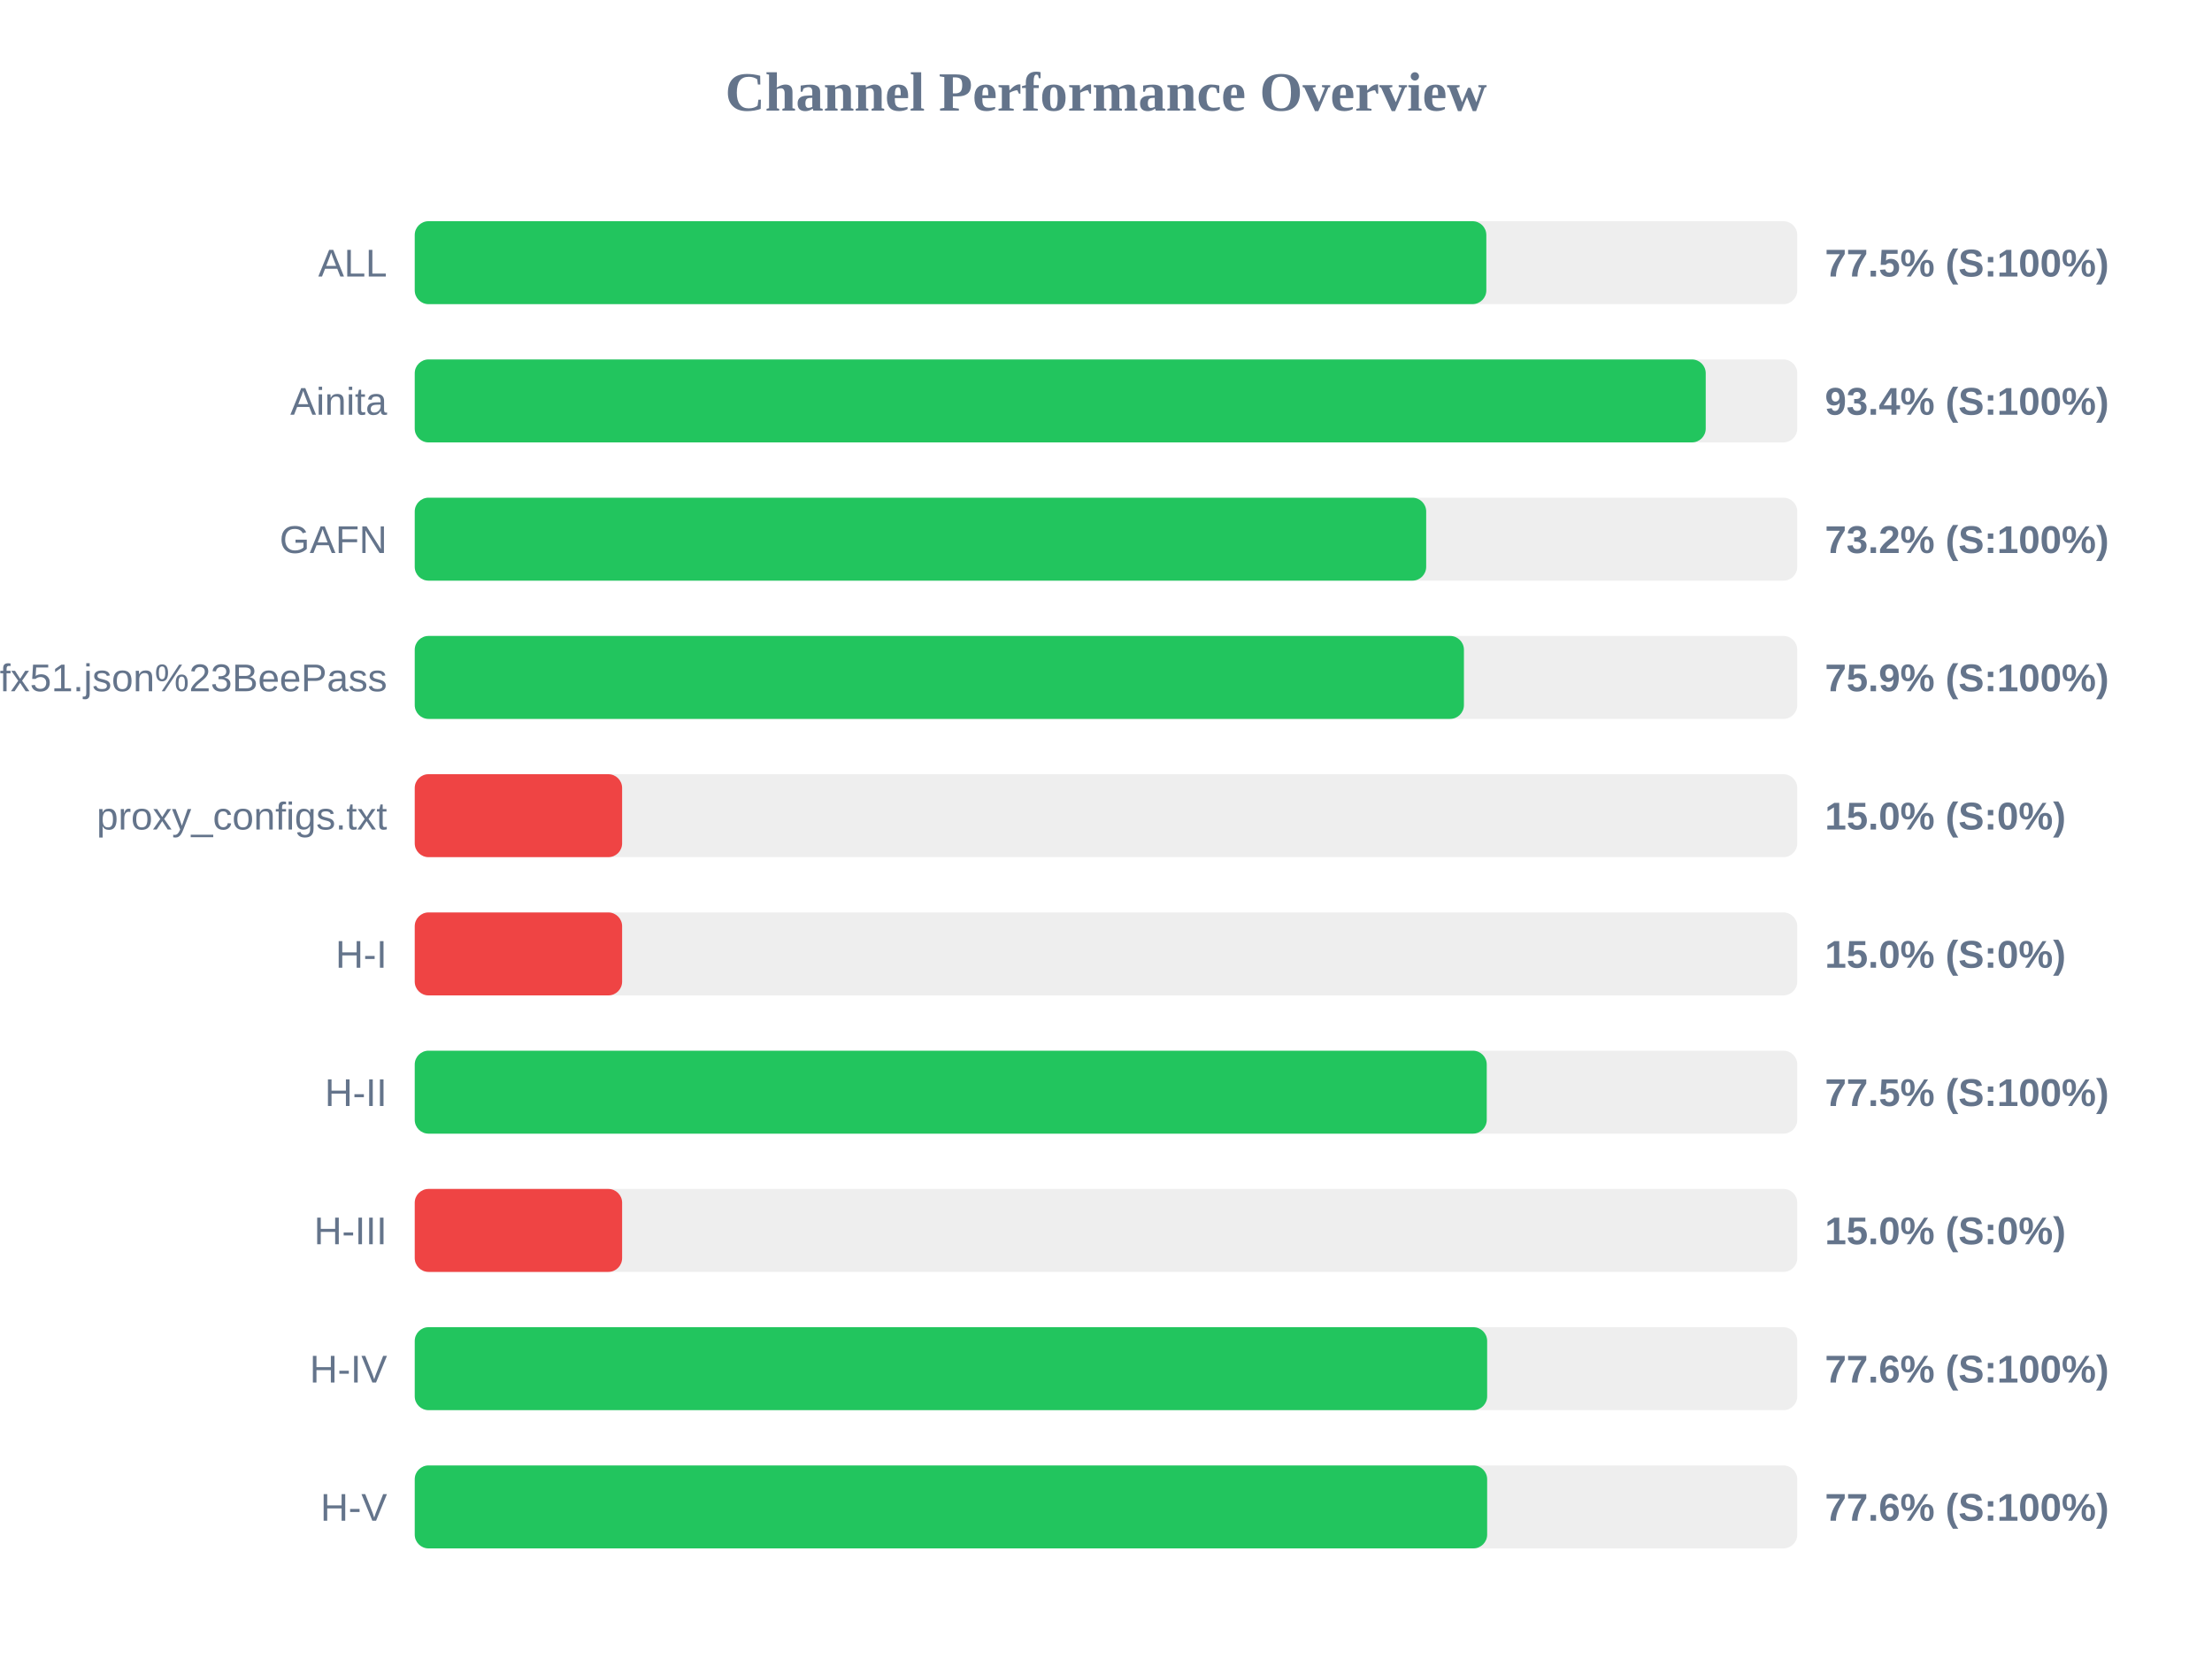
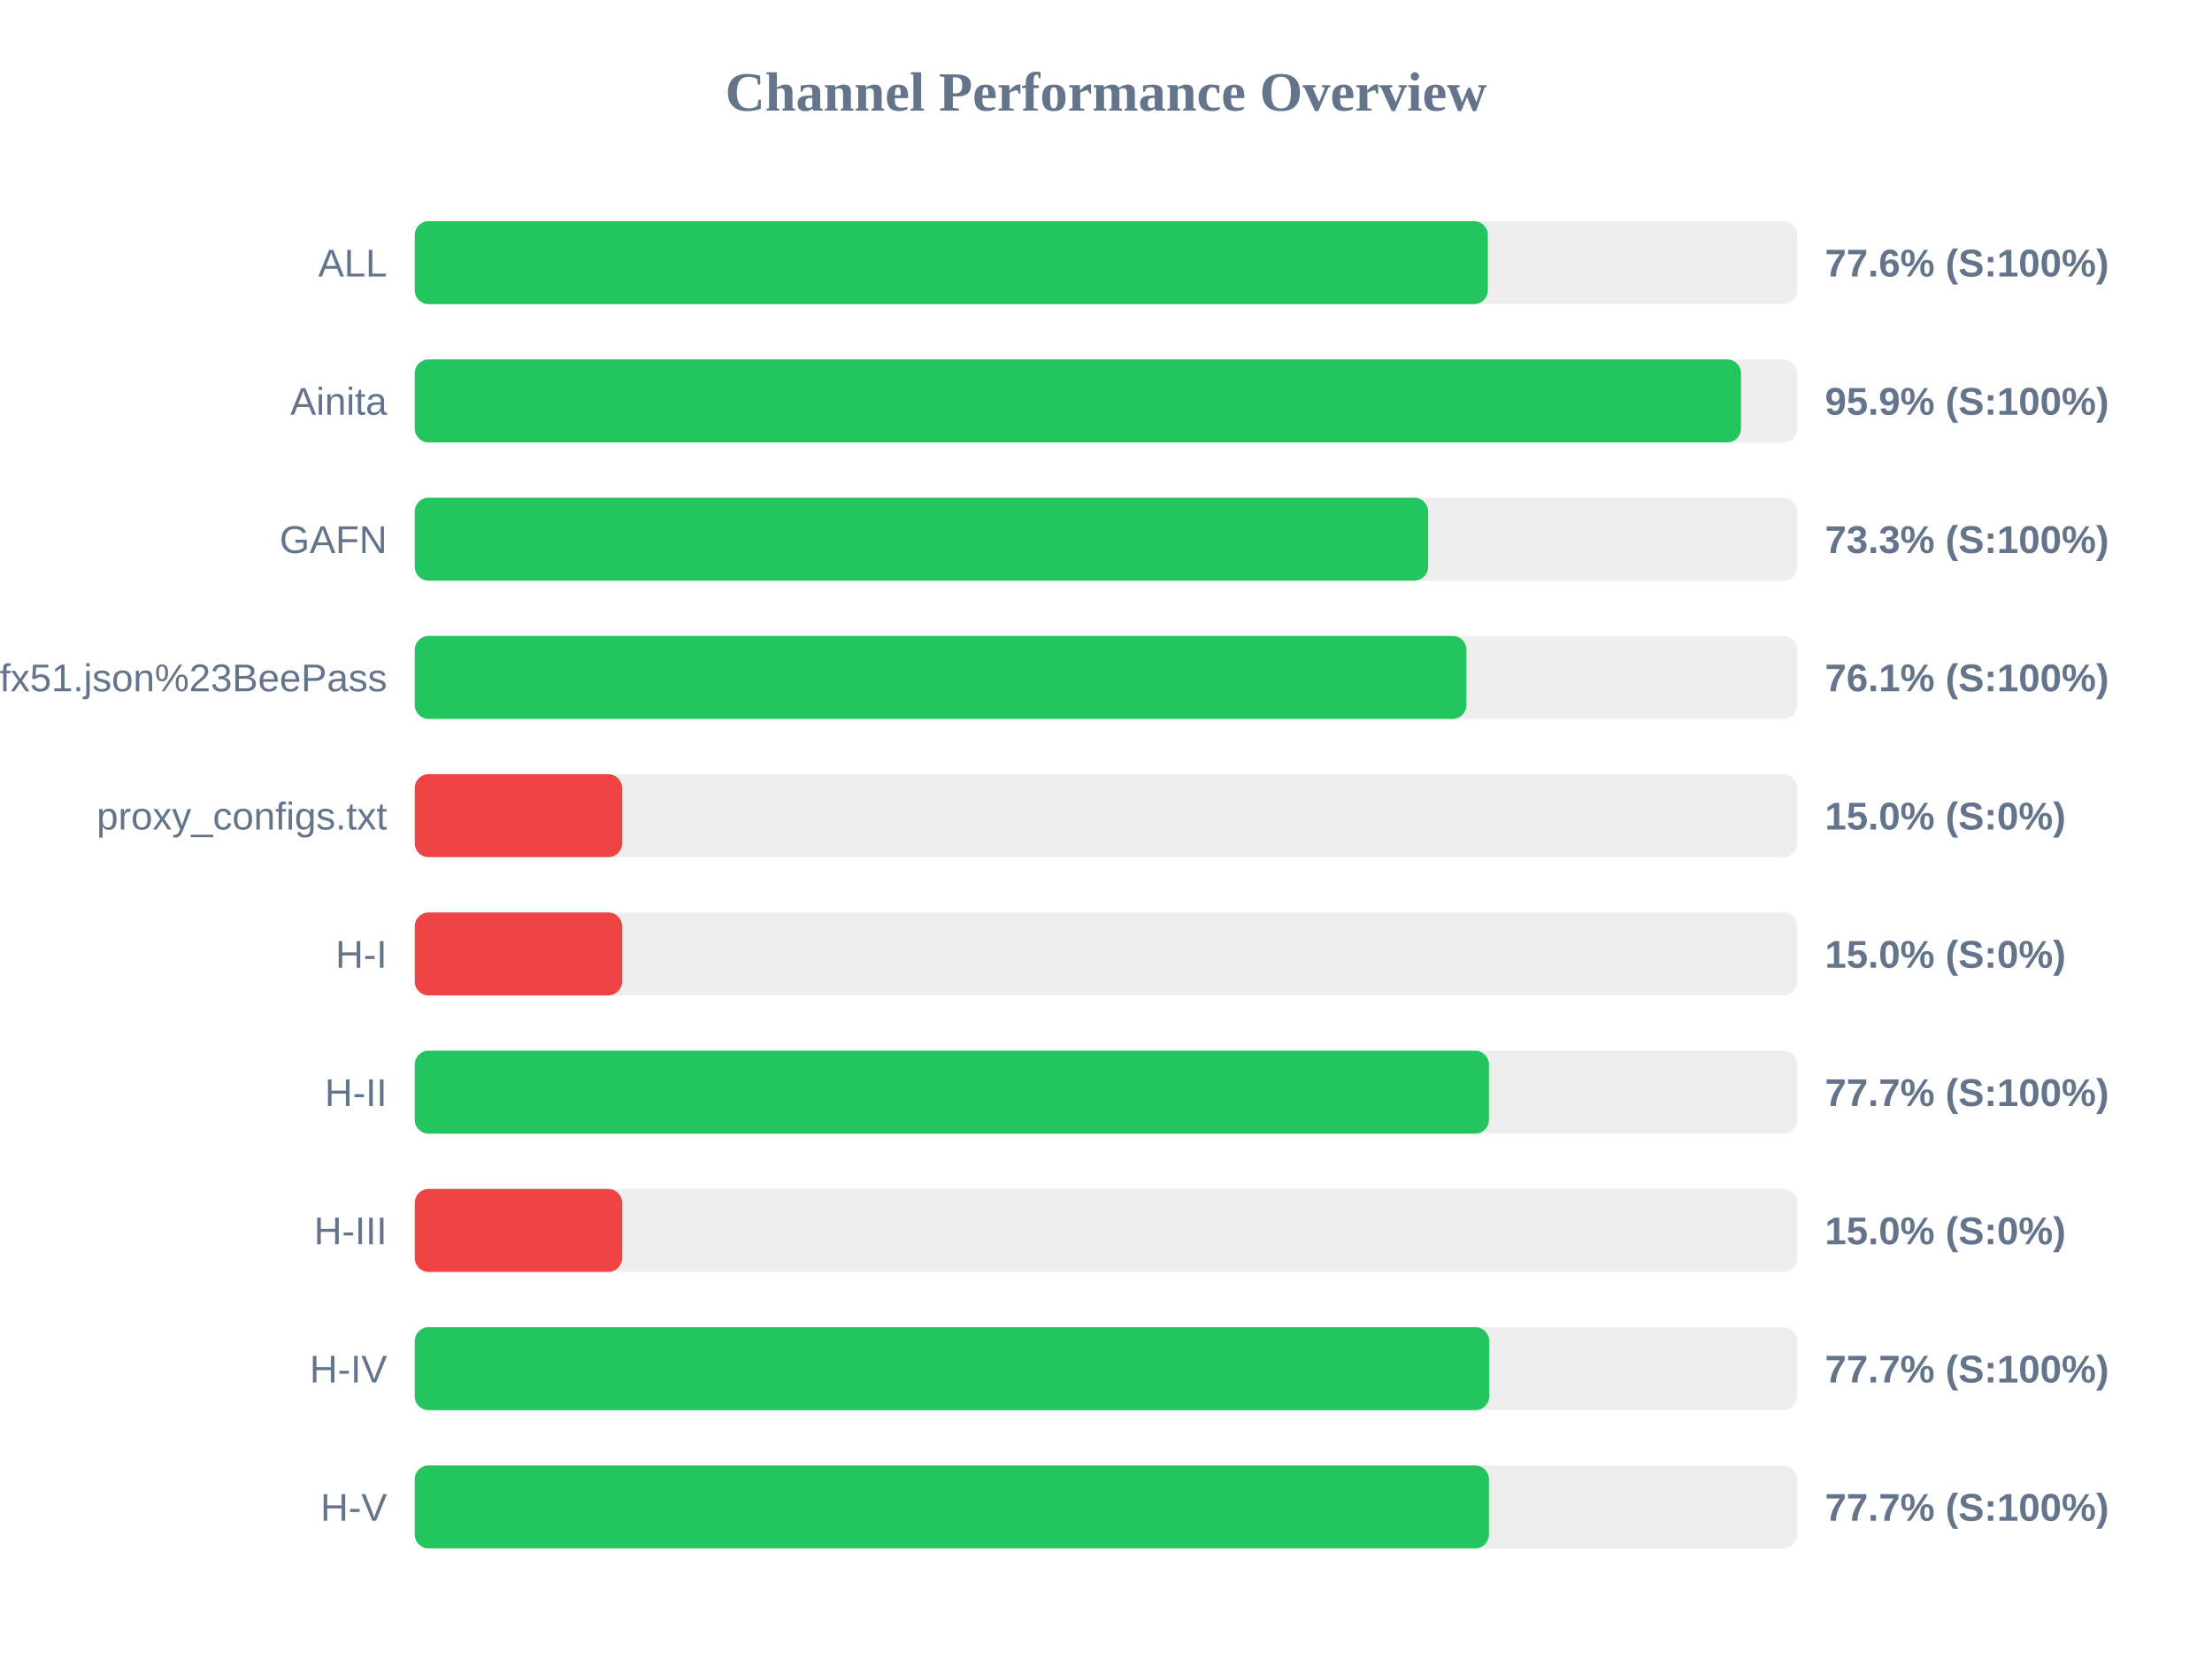
<svg xmlns="http://www.w3.org/2000/svg" width="800" height="600" version="1.1">
  <style>
        .row { font: 14px Arial; fill: #64748b; }
        .score { font: bold 14px Arial; fill: #64748b; }
    </style>
  <text x="400" y="40" text-anchor="middle" font-size="20px" font-weight="bold" fill="#64748b">Channel Performance Overview</text>
  <rect x="150" y="80" width="500" height="30" fill="#eee" rx="5" />
-   <rect x="150" y="80" width="387.55" height="30" fill="#22c55e" rx="5" />
+   <rect x="150" y="80" width="388.1" height="30" fill="#22c55e" rx="5" />
  <text x="140" y="100" text-anchor="end" class="row">ALL</text>
-   <text x="660" y="100" text-anchor="start" class="score">77.5% (S:100%)</text>
+   <text x="660" y="100" text-anchor="start" class="score">77.6% (S:100%)</text>
  <rect x="150" y="130" width="500" height="30" fill="#eee" rx="5" />
-   <rect x="150" y="130" width="466.9" height="30" fill="#22c55e" rx="5" />
+   <rect x="150" y="130" width="479.65" height="30" fill="#22c55e" rx="5" />
  <text x="140" y="150" text-anchor="end" class="row">Ainita</text>
-   <text x="660" y="150" text-anchor="start" class="score">93.4% (S:100%)</text>
+   <text x="660" y="150" text-anchor="start" class="score">95.9% (S:100%)</text>
  <rect x="150" y="180" width="500" height="30" fill="#eee" rx="5" />
-   <rect x="150" y="180" width="365.8" height="30" fill="#22c55e" rx="5" />
+   <rect x="150" y="180" width="366.5" height="30" fill="#22c55e" rx="5" />
  <text x="140" y="200" text-anchor="end" class="row">GAFN</text>
-   <text x="660" y="200" text-anchor="start" class="score">73.2% (S:100%)</text>
+   <text x="660" y="200" text-anchor="start" class="score">73.3% (S:100%)</text>
  <rect x="150" y="230" width="500" height="30" fill="#eee" rx="5" />
-   <rect x="150" y="230" width="379.45" height="30" fill="#22c55e" rx="5" />
+   <rect x="150" y="230" width="380.35" height="30" fill="#22c55e" rx="5" />
  <text x="140" y="250" text-anchor="end" class="row">sub?s=ssconf%3A%2F%2Fs3.amazonaws.com%2Fbeedynconprd%2Fzf38bv6oxi1nv3wfkpmxyfl8yj5fargza3foantoalu16vznl0ckxx7bgf1ufx51.json%23BeePass</text>
-   <text x="660" y="250" text-anchor="start" class="score">75.9% (S:100%)</text>
+   <text x="660" y="250" text-anchor="start" class="score">76.1% (S:100%)</text>
  <rect x="150" y="280" width="500" height="30" fill="#eee" rx="5" />
  <rect x="150" y="280" width="75.0" height="30" fill="#ef4444" rx="5" />
  <text x="140" y="300" text-anchor="end" class="row">proxy_configs.txt</text>
  <text x="660" y="300" text-anchor="start" class="score">15.0% (S:0%)</text>
  <rect x="150" y="330" width="500" height="30" fill="#eee" rx="5" />
  <rect x="150" y="330" width="75.0" height="30" fill="#ef4444" rx="5" />
  <text x="140" y="350" text-anchor="end" class="row">H-I</text>
  <text x="660" y="350" text-anchor="start" class="score">15.0% (S:0%)</text>
  <rect x="150" y="380" width="500" height="30" fill="#eee" rx="5" />
-   <rect x="150" y="380" width="387.7" height="30" fill="#22c55e" rx="5" />
+   <rect x="150" y="380" width="388.5" height="30" fill="#22c55e" rx="5" />
  <text x="140" y="400" text-anchor="end" class="row">H-II</text>
-   <text x="660" y="400" text-anchor="start" class="score">77.5% (S:100%)</text>
+   <text x="660" y="400" text-anchor="start" class="score">77.7% (S:100%)</text>
  <rect x="150" y="430" width="500" height="30" fill="#eee" rx="5" />
  <rect x="150" y="430" width="75.0" height="30" fill="#ef4444" rx="5" />
  <text x="140" y="450" text-anchor="end" class="row">H-III</text>
  <text x="660" y="450" text-anchor="start" class="score">15.0% (S:0%)</text>
  <rect x="150" y="480" width="500" height="30" fill="#eee" rx="5" />
-   <rect x="150" y="480" width="387.85" height="30" fill="#22c55e" rx="5" />
+   <rect x="150" y="480" width="388.6" height="30" fill="#22c55e" rx="5" />
  <text x="140" y="500" text-anchor="end" class="row">H-IV</text>
-   <text x="660" y="500" text-anchor="start" class="score">77.6% (S:100%)</text>
+   <text x="660" y="500" text-anchor="start" class="score">77.7% (S:100%)</text>
  <rect x="150" y="530" width="500" height="30" fill="#eee" rx="5" />
-   <rect x="150" y="530" width="387.85" height="30" fill="#22c55e" rx="5" />
+   <rect x="150" y="530" width="388.5" height="30" fill="#22c55e" rx="5" />
  <text x="140" y="550" text-anchor="end" class="row">H-V</text>
-   <text x="660" y="550" text-anchor="start" class="score">77.6% (S:100%)</text>
+   <text x="660" y="550" text-anchor="start" class="score">77.7% (S:100%)</text>
</svg>
